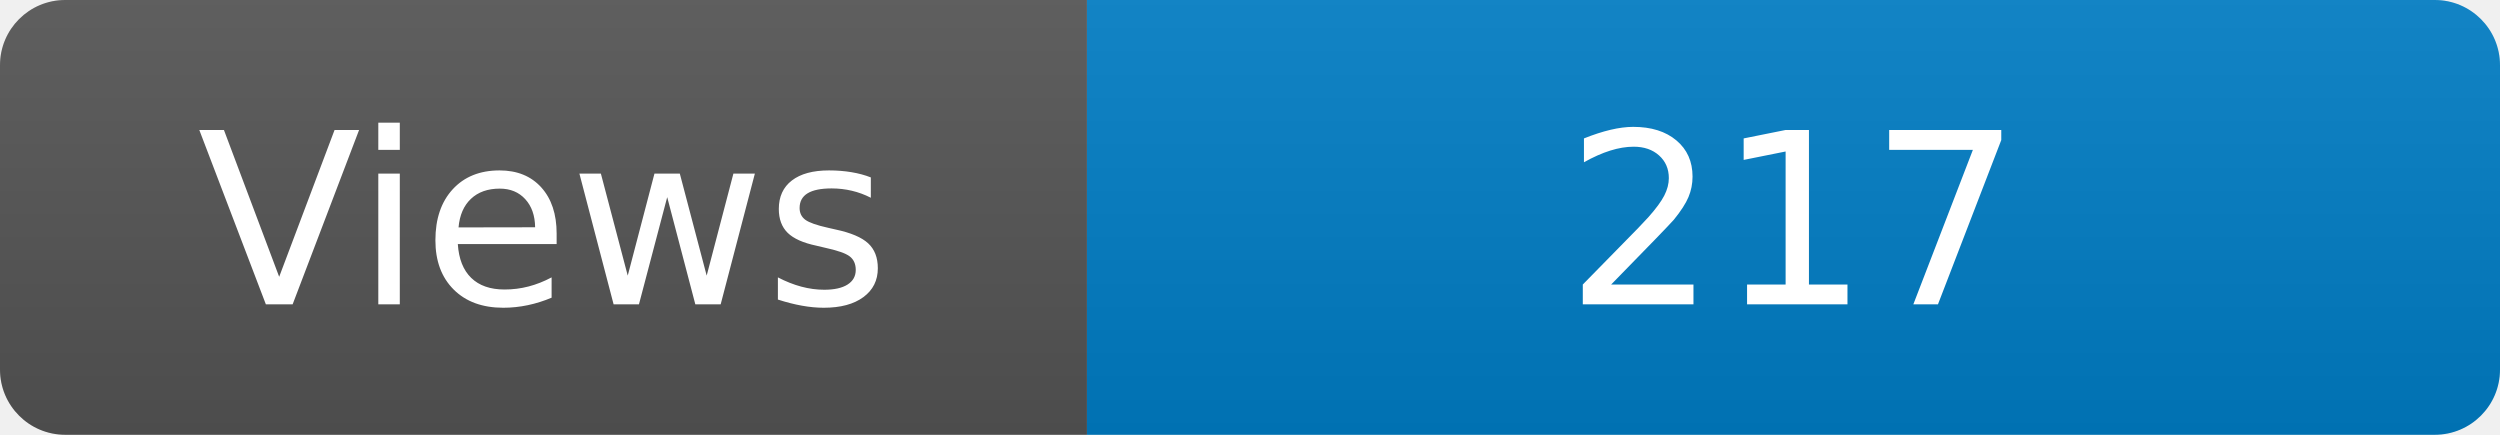
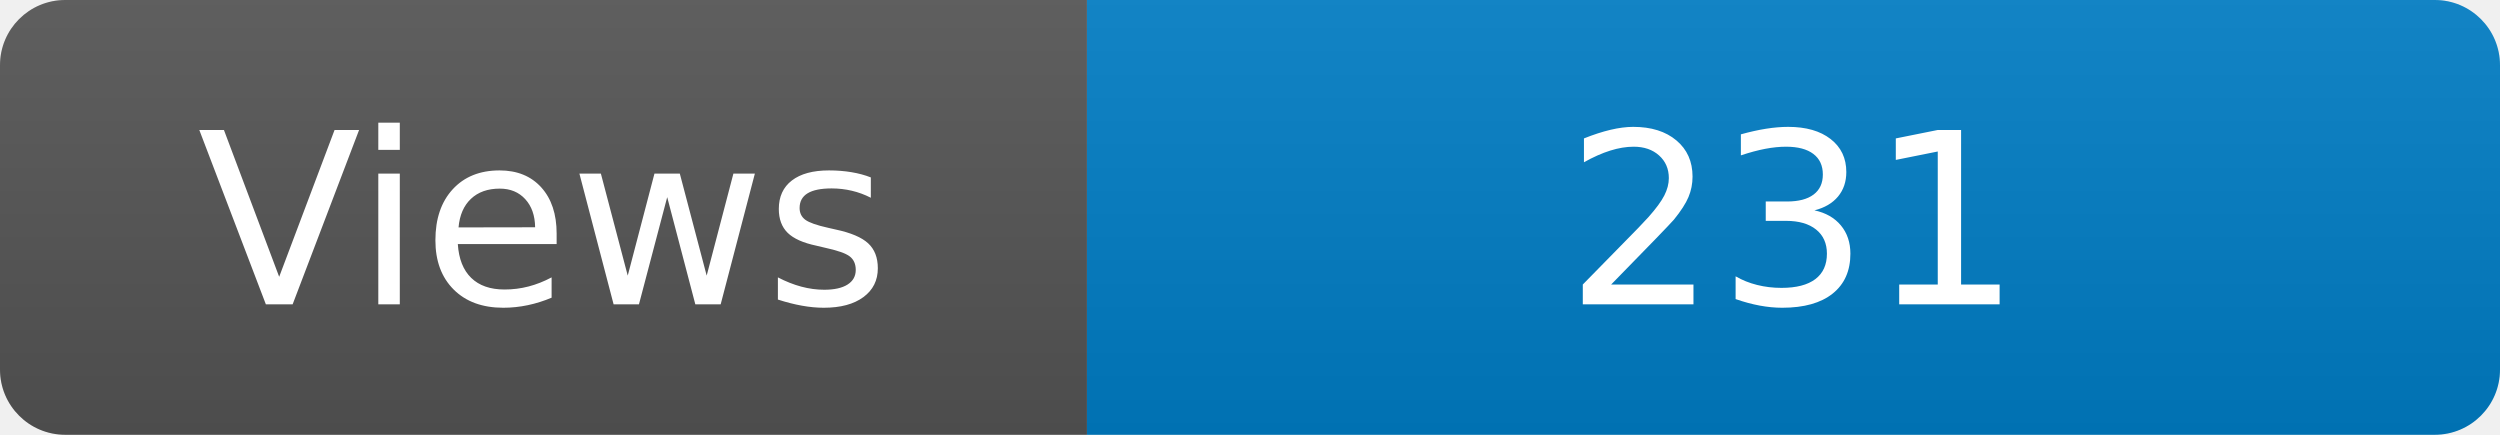
<svg xmlns="http://www.w3.org/2000/svg" width="115" height="20" role="img" aria-label="Maintained?: yes">
  <linearGradient id="s" x2="0" y2="100%">
    <stop offset="0" stop-color="#bbb" stop-opacity=".1" />
    <stop offset="1" stop-opacity=".1" />
  </linearGradient>
  <clipPath id="r">
    <rect width="115" height="20" rx="3" fill="#fff" />
  </clipPath>
  <g clip-path="url(#r)">
    <rect width="50" height="20" fill="#555" />
    <rect x="50" width="160" height="20" fill="#007ec6" />
    <rect width="115" height="20" fill="url(#s)" />
  </g>
  <g fill="#fff" text-anchor="middle" font-family="Verdana,Geneva,DejaVu Sans,sans-serif" font-size="110">
    <text x="250" y="140" transform="scale(.1)" fill="#fff">Views</text>
-     <text x="825" y="140" transform="scale(.1)" fill="#fff">217</text>
+     <text x="825" y="140" transform="scale(.1)" fill="#fff">231</text>
  </g>
</svg>
